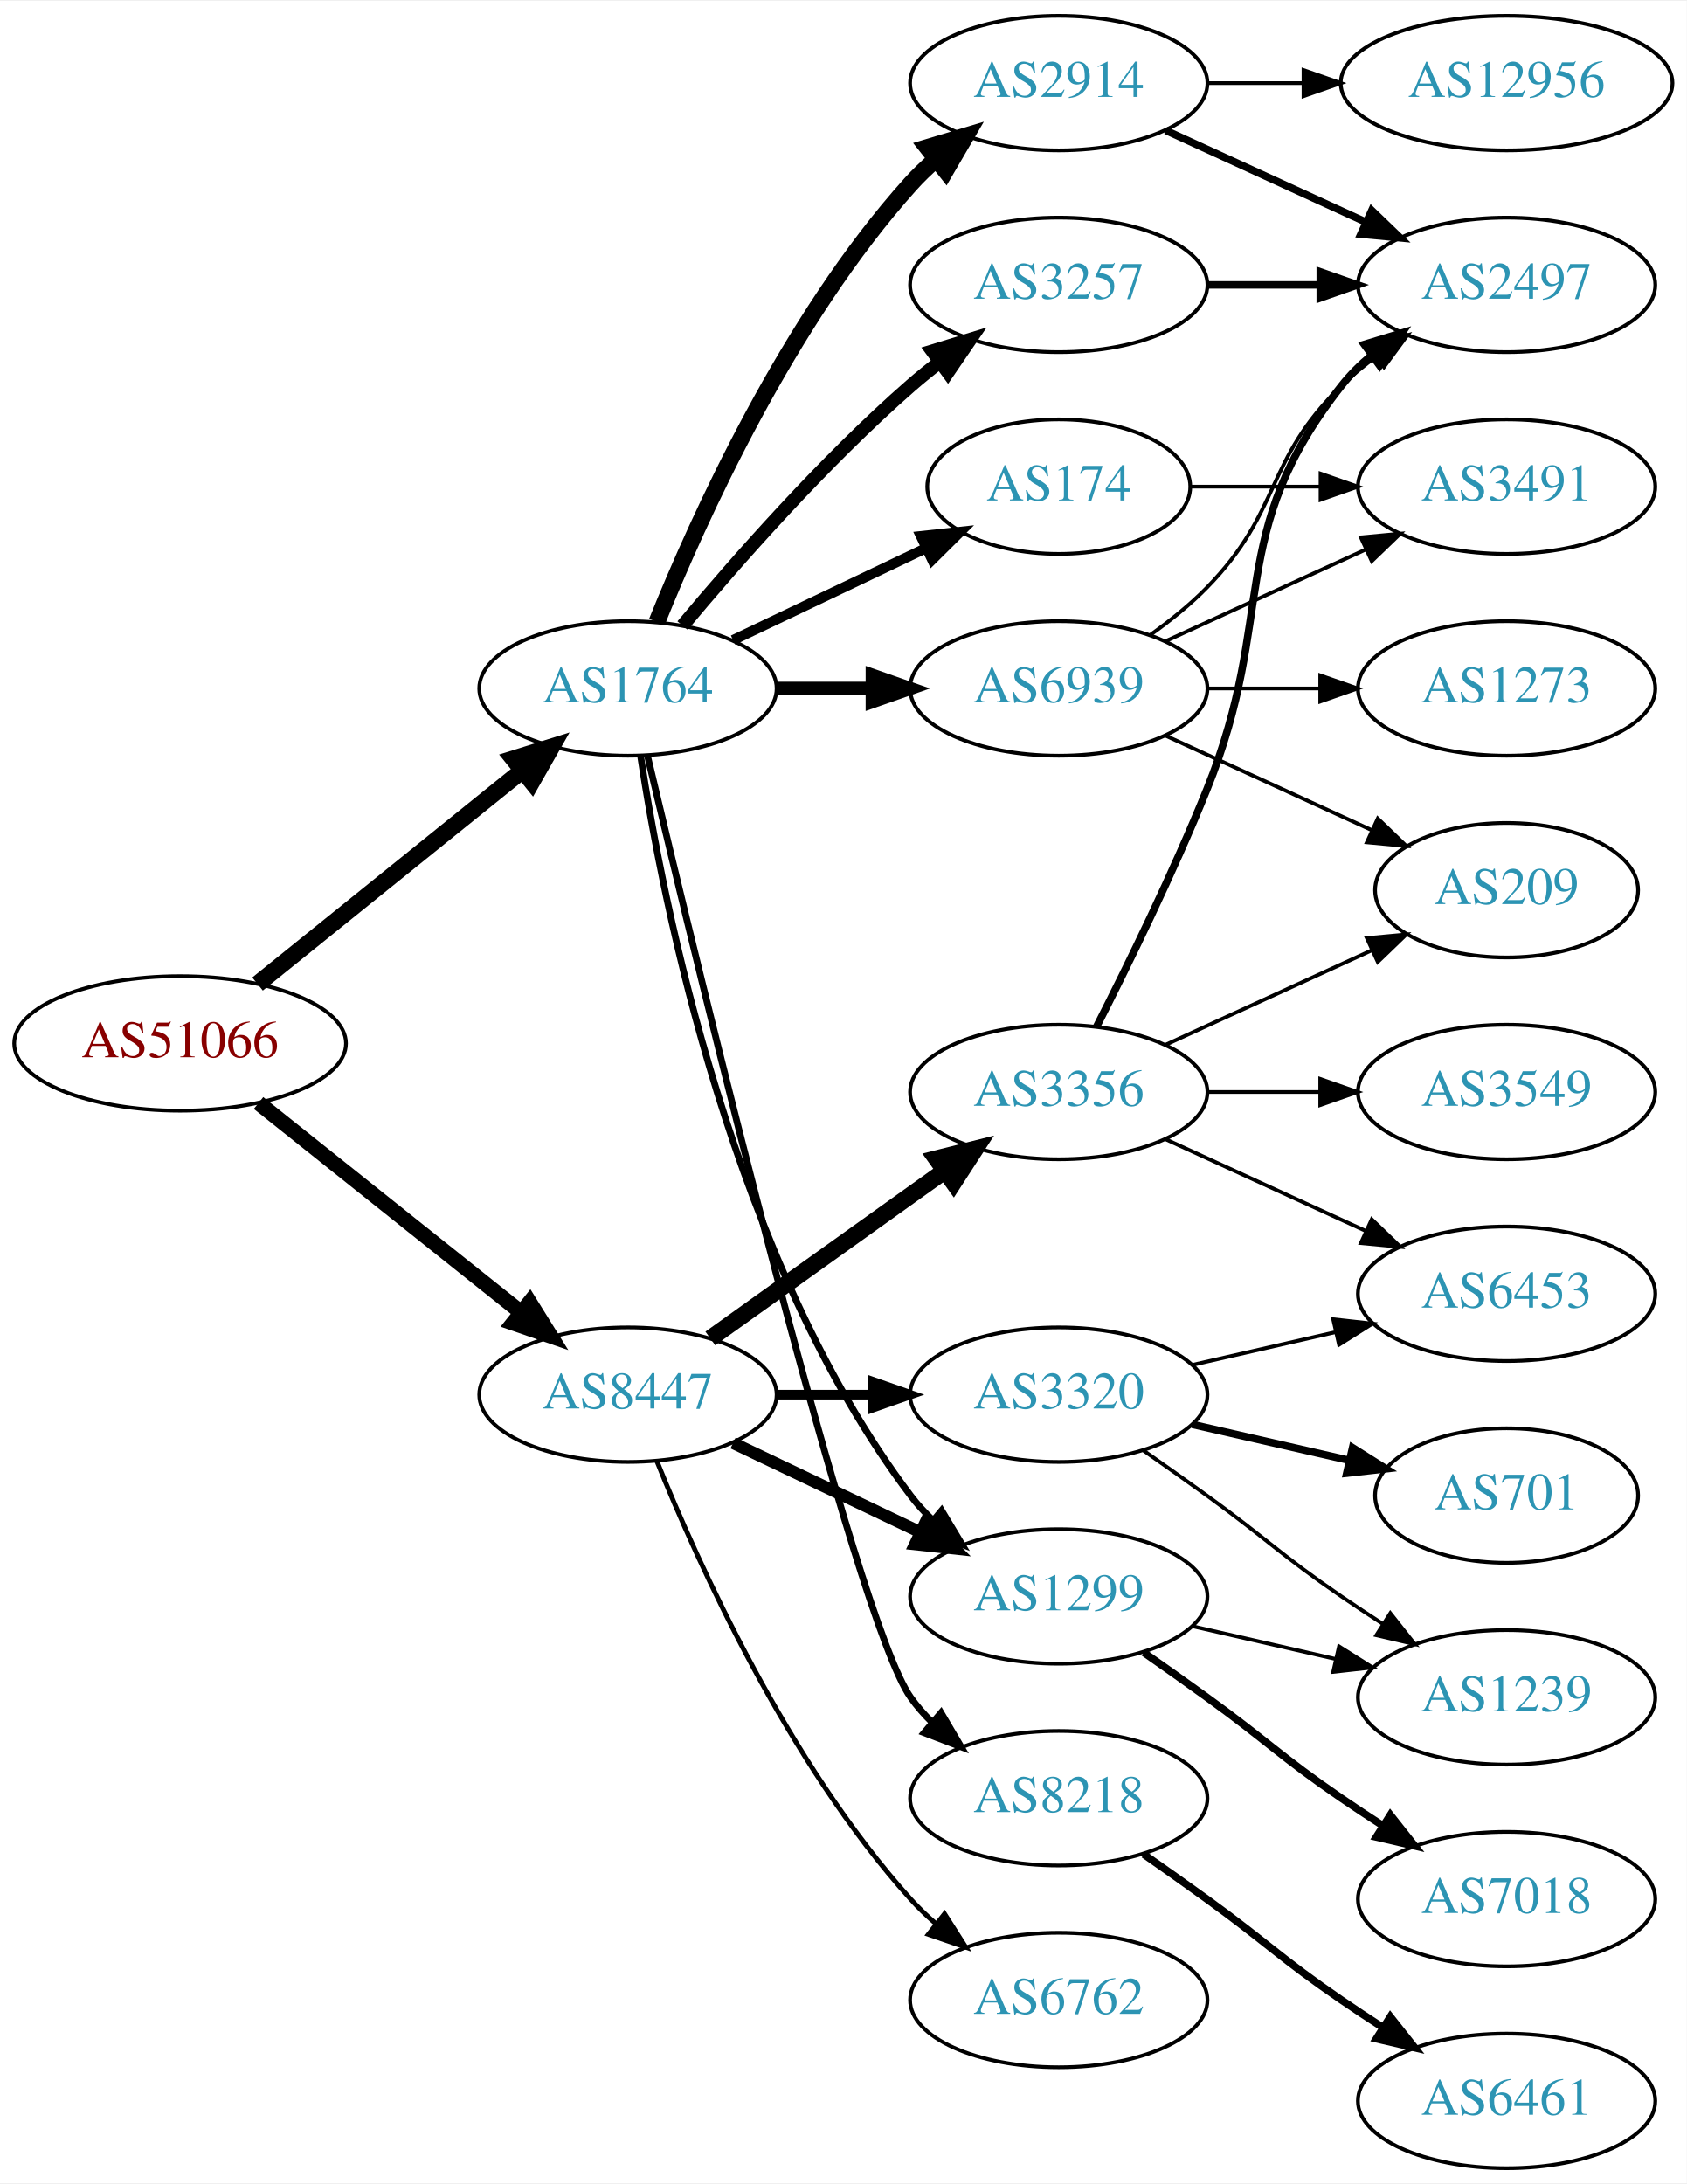
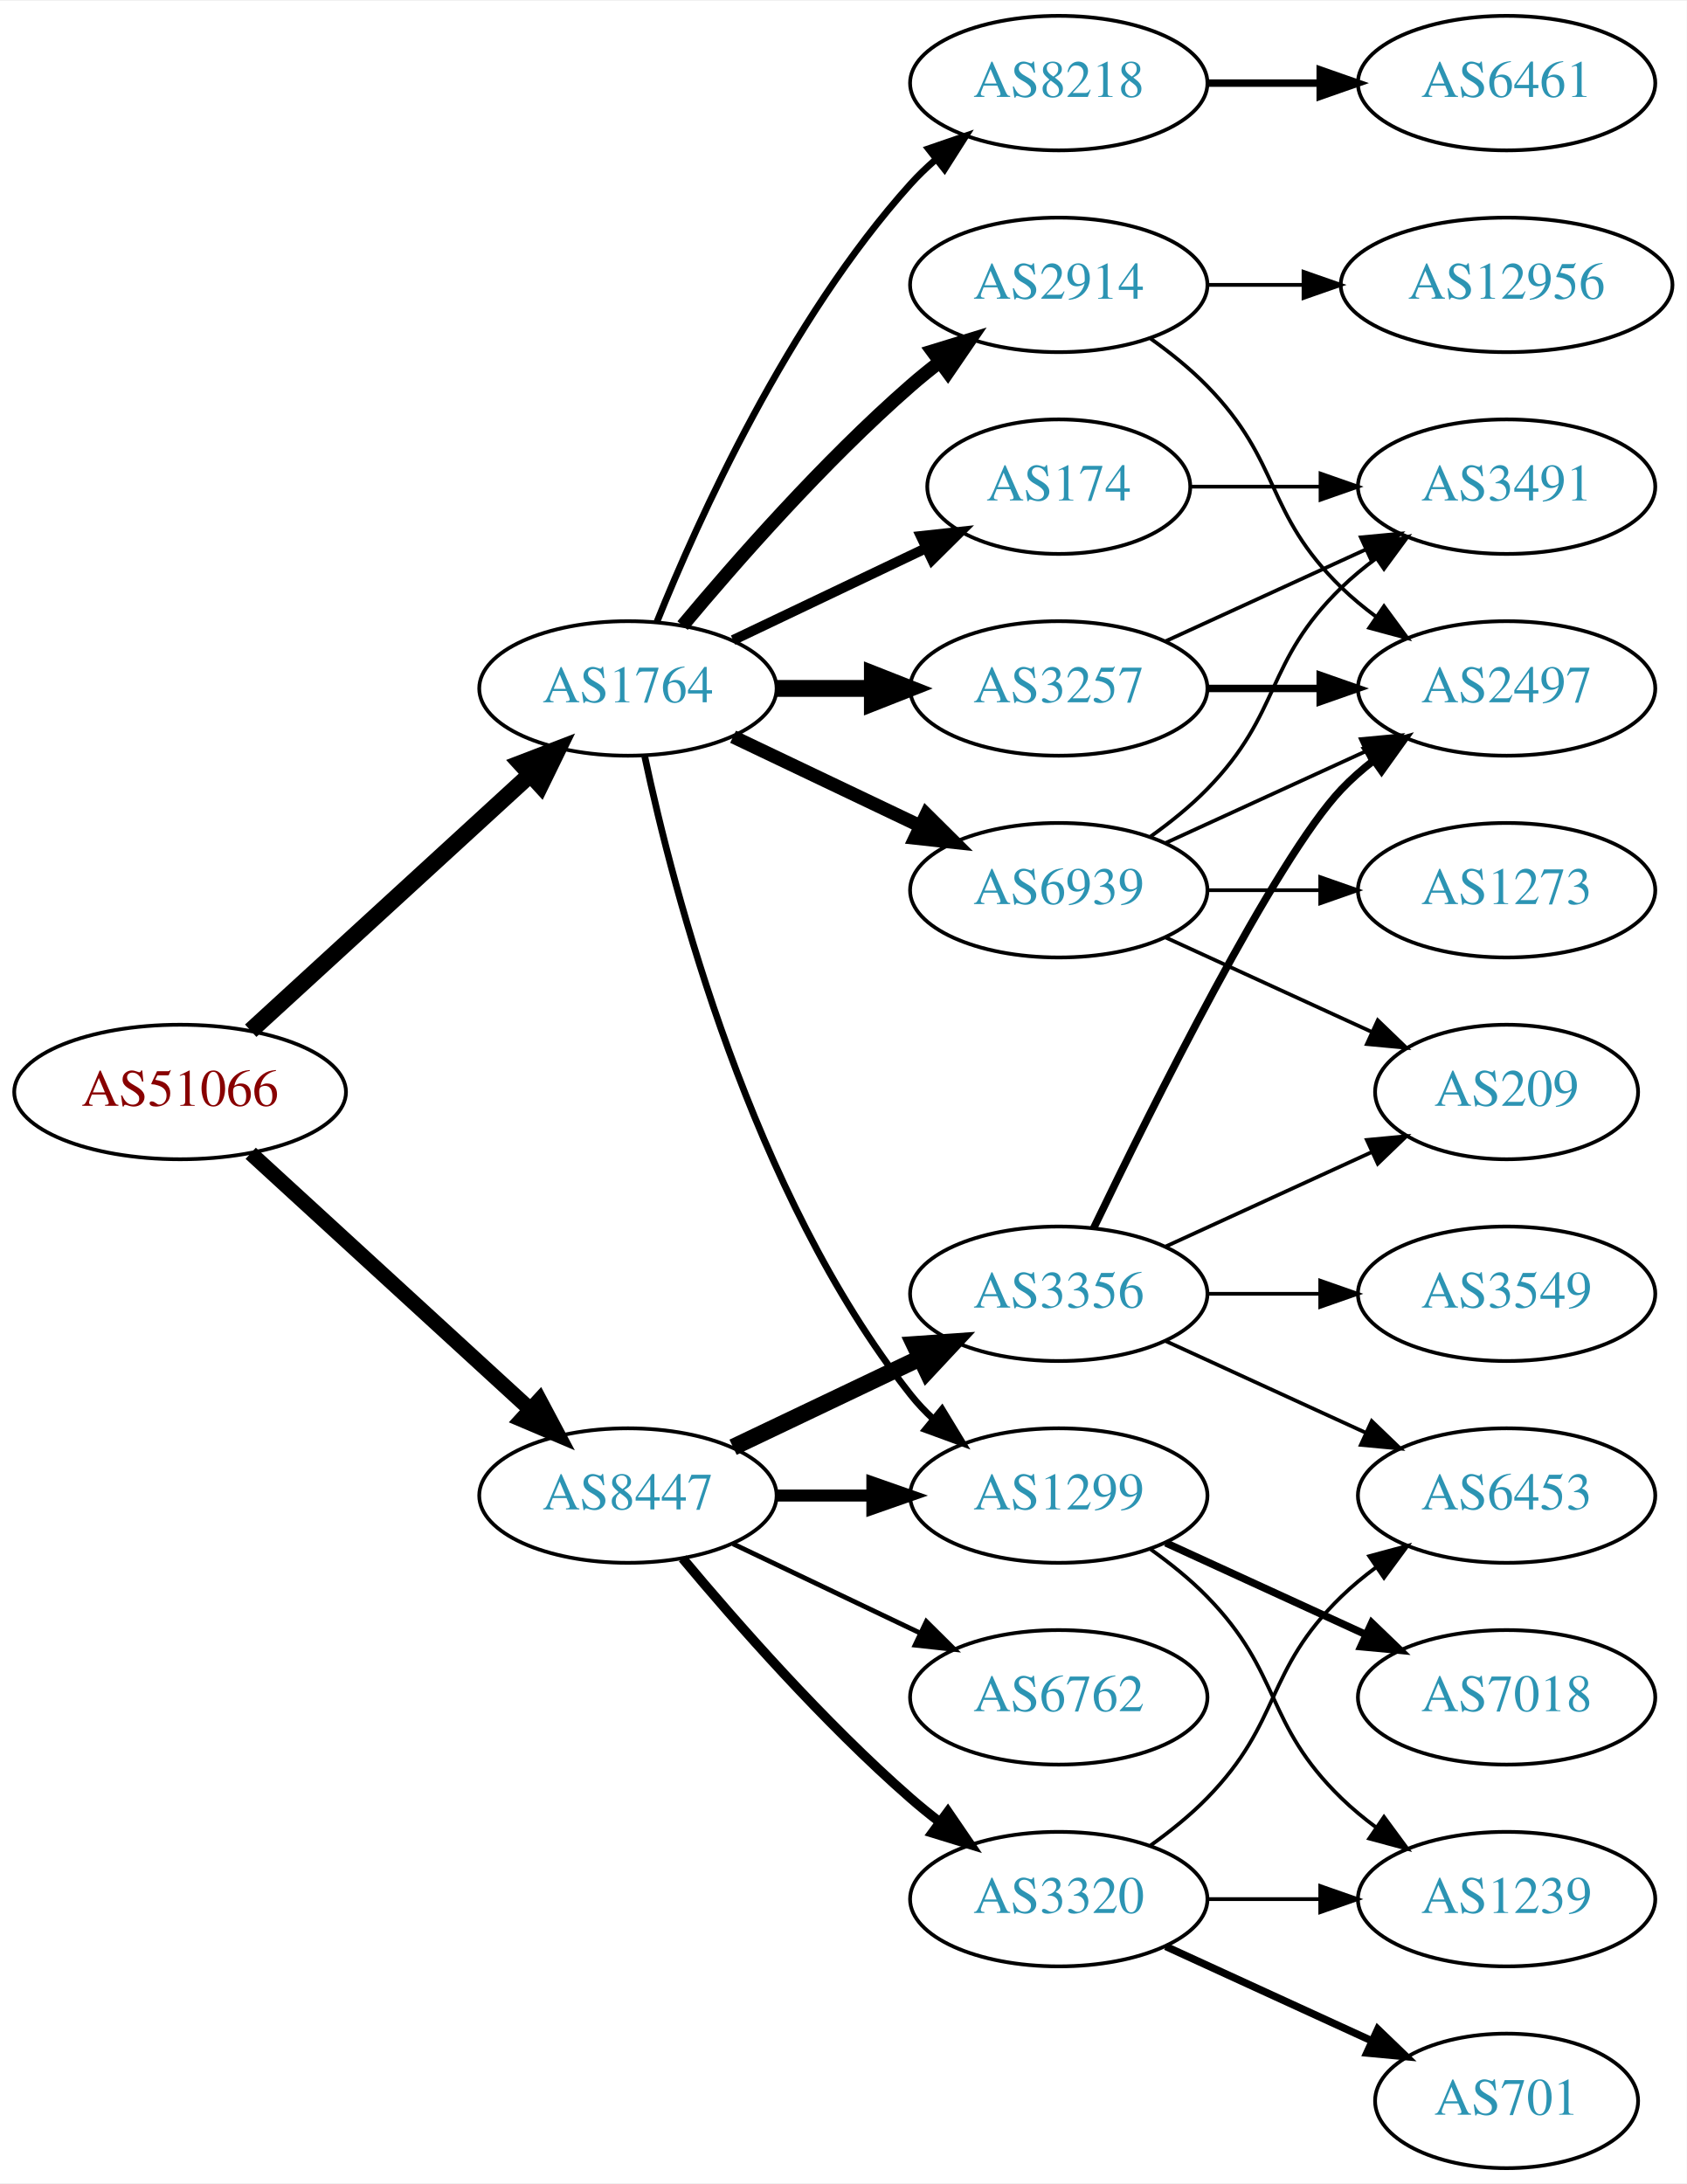
<svg xmlns="http://www.w3.org/2000/svg" xmlns:xlink="http://www.w3.org/1999/xlink" width="451pt" height="584pt" viewBox="0.00 0.00 451.37 584.00">
  <g id="graph0" class="graph" transform="scale(1 1) rotate(0) translate(4 580)">
    <polygon fill="white" stroke="none" points="-4,4 -4,-580 447.37,-580 447.37,4 -4,4" />
    <g id="node1" class="node">
      <g id="a_node1">
        <a xlink:href="/asn/51066" xlink:title="AS51066 ~ AUSTROCONTROL-AS [AT]">
-           <ellipse fill="#ffffff" stroke="black" cx="44.196" cy="-301" rx="44.393" ry="18" />
-           <text text-anchor="middle" x="44.196" y="-297.3" font-family="Times,serif" font-size="14.00" fill="#880000">AS51066</text>
+           <ellipse fill="#ffffff" stroke="black" cx="44.196" cy="-288" rx="44.393" ry="18" />
+           <text text-anchor="middle" x="44.196" y="-284.3" font-family="Times,serif" font-size="14.00" fill="#880000">AS51066</text>
        </a>
      </g>
    </g>
    <g id="node2" class="node">
      <g id="a_node2">
        <a xlink:href="/asn/1764" xlink:title="AS1764 ~ NEXTLAYER-AS [AT]">
          <ellipse fill="#ffffff" stroke="black" cx="164.039" cy="-396" rx="39.794" ry="18" />
          <text text-anchor="middle" x="164.039" y="-392.3" font-family="Times,serif" font-size="14.00" fill="#2c94b3">AS1764</text>
        </a>
      </g>
    </g>
    <g id="edge1" class="edge">
-       <path fill="none" stroke="black" stroke-width="4.5" d="M64.92,-316.901C84.325,-332.544 114.111,-356.557 135.775,-374.021" />
-       <polygon fill="black" stroke="black" stroke-width="4.5" points="133.386,-377.153 143.642,-380.363 138.328,-371.022 133.386,-377.153" />
+       <path fill="none" stroke="black" stroke-width="4.5" d="M63.094,-304.403C83.022,-322.667 115.38,-352.322 137.857,-372.921" />
+       <polygon fill="black" stroke="black" stroke-width="4.5" points="135.326,-375.943 145.359,-379.797 140.647,-370.137 135.326,-375.943" />
    </g>
    <g id="node3" class="node">
      <g id="a_node3">
        <a xlink:href="/asn/8447" xlink:title="AS8447 ~ A1 Telekom Austria AG [AT]">
-           <ellipse fill="#ffffff" stroke="black" cx="164.039" cy="-207" rx="39.794" ry="18" />
-           <text text-anchor="middle" x="164.039" y="-203.3" font-family="Times,serif" font-size="14.00" fill="#2c94b3">AS8447</text>
+           <ellipse fill="#ffffff" stroke="black" cx="164.039" cy="-180" rx="39.794" ry="18" />
+           <text text-anchor="middle" x="164.039" y="-176.3" font-family="Times,serif" font-size="14.00" fill="#2c94b3">AS8447</text>
        </a>
      </g>
    </g>
    <g id="edge2" class="edge">
-       <path fill="none" stroke="black" stroke-width="4.05" d="M65.186,-285.054C84.518,-269.634 113.969,-246.141 135.512,-228.957" />
-       <polygon fill="black" stroke="black" stroke-width="4.05" points="137.736,-231.717 143.343,-222.71 133.316,-226.176 137.736,-231.717" />
+       <path fill="none" stroke="black" stroke-width="4.05" d="M63.094,-271.597C83.022,-253.333 115.38,-223.678 137.857,-203.079" />
+       <polygon fill="black" stroke="black" stroke-width="4.05" points="140.381,-205.572 145.359,-196.203 135.592,-200.347 140.381,-205.572" />
    </g>
    <g id="node4" class="node">
      <g id="a_node4">
-         <a xlink:href="/asn/2914" xlink:title="AS2914 ~ NTT America, Inc. [US]">
-           <ellipse fill="#ffffff" stroke="black" cx="279.332" cy="-558" rx="39.794" ry="18" />
-           <text text-anchor="middle" x="279.332" y="-554.3" font-family="Times,serif" font-size="14.00" fill="#2c94b3">AS2914</text>
+         <a xlink:href="/asn/3257" xlink:title="AS3257 ~ GTT [DE]">
+           <ellipse fill="#ffffff" stroke="black" cx="279.332" cy="-396" rx="39.794" ry="18" />
+           <text text-anchor="middle" x="279.332" y="-392.3" font-family="Times,serif" font-size="14.00" fill="#2c94b3">AS3257</text>
        </a>
      </g>
    </g>
    <g id="edge3" class="edge">
-       <path fill="none" stroke="black" stroke-width="4.5" d="M171.786,-413.787C182.837,-441.243 206.891,-494.578 239.685,-531 241.688,-533.224 243.906,-535.363 246.239,-537.397" />
-       <polygon fill="black" stroke="black" stroke-width="4.5" points="244.166,-540.777 254.458,-543.873 249.04,-534.591 244.166,-540.777" />
+       <path fill="none" stroke="black" stroke-width="4.5" d="M203.711,-396C211.914,-396 220.678,-396 229.21,-396" />
+       <polygon fill="black" stroke="black" stroke-width="4.5" points="229.449,-399.938 239.449,-396 229.449,-392.063 229.449,-399.938" />
    </g>
    <g id="node5" class="node">
      <g id="a_node5">
        <a xlink:href="/asn/8218" xlink:title="AS8218 ~ legacy Neotelecoms [FR]">
-           <ellipse fill="#ffffff" stroke="black" cx="279.332" cy="-99" rx="39.794" ry="18" />
-           <text text-anchor="middle" x="279.332" y="-95.3" font-family="Times,serif" font-size="14.00" fill="#2c94b3">AS8218</text>
+           <ellipse fill="#ffffff" stroke="black" cx="279.332" cy="-558" rx="39.794" ry="18" />
+           <text text-anchor="middle" x="279.332" y="-554.3" font-family="Times,serif" font-size="14.00" fill="#2c94b3">AS8218</text>
        </a>
      </g>
    </g>
    <g id="edge4" class="edge">
-       <path fill="none" stroke="black" stroke-width="1.8" d="M169.289,-377.899C182.791,-320.831 224.701,-147.197 239.685,-126 241.368,-123.619 243.331,-121.378 245.464,-119.284" />
-       <polygon fill="black" stroke="black" stroke-width="1.8" points="247.828,-121.868 253.207,-112.741 243.31,-116.522 247.828,-121.868" />
+       <path fill="none" stroke="black" stroke-width="1.8" d="M171.786,-413.787C182.837,-441.243 206.891,-494.578 239.685,-531 241.688,-533.224 243.906,-535.363 246.239,-537.397" />
+       <polygon fill="black" stroke="black" stroke-width="1.8" points="244.437,-540.433 254.458,-543.873 248.769,-534.935 244.437,-540.433" />
    </g>
    <g id="node6" class="node">
      <g id="a_node6">
-         <a xlink:href="/asn/1299" xlink:title="AS1299 ~ Telia Carrier [EU]">
-           <ellipse fill="#ffffff" stroke="black" cx="279.332" cy="-153" rx="39.794" ry="18" />
-           <text text-anchor="middle" x="279.332" y="-149.3" font-family="Times,serif" font-size="14.00" fill="#2c94b3">AS1299</text>
-         </a>
-       </g>
-     </g>
-     <g id="edge5" class="edge">
-       <path fill="none" stroke="black" stroke-width="1.8" d="M167.415,-378.014C173.389,-338.578 192.1,-243.005 239.685,-180 241.442,-177.673 243.459,-175.471 245.629,-173.404" />
-       <polygon fill="black" stroke="black" stroke-width="1.8" points="247.987,-175.995 253.441,-166.912 243.513,-170.611 247.987,-175.995" />
-     </g>
-     <g id="node7" class="node">
-       <g id="a_node7">
        <a xlink:href="/asn/174" xlink:title="AS174 ~ Cogent Communications [US]">
          <ellipse fill="#ffffff" stroke="black" cx="279.332" cy="-450" rx="35.194" ry="18" />
          <text text-anchor="middle" x="279.332" y="-446.3" font-family="Times,serif" font-size="14.00" fill="#2c94b3">AS174</text>
        </a>
      </g>
    </g>
-     <g id="edge6" class="edge">
+     <g id="edge5" class="edge">
      <path fill="none" stroke="black" stroke-width="2.7" d="M192.175,-408.934C207.607,-416.29 227.092,-425.577 243.628,-433.459" />
      <polygon fill="black" stroke="black" stroke-width="2.7" points="242.436,-436.768 252.969,-437.911 245.448,-430.449 242.436,-436.768" />
    </g>
+     <g id="node7" class="node">
+       <g id="a_node7">
+         <a xlink:href="/asn/1299" xlink:title="AS1299 ~ Telia Carrier [EU]">
+           <ellipse fill="#ffffff" stroke="black" cx="279.332" cy="-180" rx="39.794" ry="18" />
+           <text text-anchor="middle" x="279.332" y="-176.3" font-family="Times,serif" font-size="14.00" fill="#2c94b3">AS1299</text>
+         </a>
+       </g>
+     </g>
+     <g id="edge6" class="edge">
+       <path fill="none" stroke="black" stroke-width="1.8" d="M168.529,-377.84C176.16,-341.97 197.152,-260.845 239.685,-207 241.493,-204.712 243.545,-202.538 245.74,-200.49" />
+       <polygon fill="black" stroke="black" stroke-width="1.8" points="248.094,-203.086 253.6,-194.034 243.651,-197.677 248.094,-203.086" />
+     </g>
    <g id="node8" class="node">
      <g id="a_node8">
-         <a xlink:href="/asn/3257" xlink:title="AS3257 ~ GTT [DE]">
+         <a xlink:href="/asn/2914" xlink:title="AS2914 ~ NTT America, Inc. [US]">
          <ellipse fill="#ffffff" stroke="black" cx="279.332" cy="-504" rx="39.794" ry="18" />
-           <text text-anchor="middle" x="279.332" y="-500.3" font-family="Times,serif" font-size="14.00" fill="#2c94b3">AS3257</text>
+           <text text-anchor="middle" x="279.332" y="-500.3" font-family="Times,serif" font-size="14.00" fill="#2c94b3">AS2914</text>
        </a>
      </g>
    </g>
    <g id="edge7" class="edge">
      <path fill="none" stroke="black" stroke-width="3.6" d="M178.669,-412.817C192.951,-429.929 216.498,-456.745 239.685,-477 242.151,-479.154 244.789,-481.294 247.487,-483.372" />
      <polygon fill="black" stroke="black" stroke-width="3.6" points="245.512,-486.264 255.641,-489.37 249.66,-480.625 245.512,-486.264" />
    </g>
    <g id="node9" class="node">
      <g id="a_node9">
        <a xlink:href="/asn/6939" xlink:title="AS6939 ~ Hurricane Electric LLC [US]">
-           <ellipse fill="#ffffff" stroke="black" cx="279.332" cy="-396" rx="39.794" ry="18" />
-           <text text-anchor="middle" x="279.332" y="-392.3" font-family="Times,serif" font-size="14.00" fill="#2c94b3">AS6939</text>
+           <ellipse fill="#ffffff" stroke="black" cx="279.332" cy="-342" rx="39.794" ry="18" />
+           <text text-anchor="middle" x="279.332" y="-338.3" font-family="Times,serif" font-size="14.00" fill="#2c94b3">AS6939</text>
        </a>
      </g>
    </g>
    <g id="edge8" class="edge">
-       <path fill="none" stroke="black" stroke-width="3.6" d="M203.711,-396C211.914,-396 220.678,-396 229.21,-396" />
-       <polygon fill="black" stroke="black" stroke-width="3.6" points="229.449,-399.5 239.449,-396 229.449,-392.5 229.449,-399.5" />
-     </g>
-     <g id="edge15" class="edge">
-       <path fill="none" stroke="black" stroke-width="3.214" d="M192.175,-194.066C207.169,-186.919 225.99,-177.948 242.213,-170.215" />
-       <polygon fill="black" stroke="black" stroke-width="3.214" points="243.895,-173.291 251.417,-165.829 240.884,-166.972 243.895,-173.291" />
+       <path fill="none" stroke="black" stroke-width="3.6" d="M192.175,-383.066C207.169,-375.919 225.99,-366.948 242.213,-359.215" />
+       <polygon fill="black" stroke="black" stroke-width="3.6" points="243.895,-362.291 251.417,-354.829 240.884,-355.972 243.895,-362.291" />
+     </g>
+     <g id="edge16" class="edge">
+       <path fill="none" stroke="black" stroke-width="3.214" d="M203.711,-180C211.914,-180 220.678,-180 229.21,-180" />
+       <polygon fill="black" stroke="black" stroke-width="3.214" points="229.449,-183.5 239.449,-180 229.449,-176.5 229.449,-183.5" />
    </g>
    <g id="node14" class="node">
      <g id="a_node14">
-         <a xlink:href="/asn/3356" xlink:title="AS3356 ~ Level 3 Parent, LLC [US]">
-           <ellipse fill="#ffffff" stroke="black" cx="279.332" cy="-288" rx="39.794" ry="18" />
-           <text text-anchor="middle" x="279.332" y="-284.3" font-family="Times,serif" font-size="14.00" fill="#2c94b3">AS3356</text>
-         </a>
-       </g>
-     </g>
-     <g id="edge14" class="edge">
-       <path fill="none" stroke="black" stroke-width="4.5" d="M186.083,-222.046C203.697,-234.639 229.036,-252.755 248.701,-266.816" />
-       <polygon fill="black" stroke="black" stroke-width="4.5" points="246.591,-270.147 257.016,-272.76 251.171,-263.741 246.591,-270.147" />
+         <a xlink:href="/asn/6762" xlink:title="AS6762 ~ TELECOM ITALIA SPARKLE S.p.A. [IT]">
+           <ellipse fill="#ffffff" stroke="black" cx="279.332" cy="-126" rx="39.794" ry="18" />
+           <text text-anchor="middle" x="279.332" y="-122.3" font-family="Times,serif" font-size="14.00" fill="#2c94b3">AS6762</text>
+         </a>
+       </g>
+     </g>
+     <g id="edge15" class="edge">
+       <path fill="none" stroke="black" stroke-width="1.286" d="M192.175,-167.066C207.169,-159.919 225.99,-150.948 242.213,-143.215" />
+       <polygon fill="black" stroke="black" stroke-width="1.286" points="243.895,-146.291 251.417,-138.829 240.884,-139.972 243.895,-146.291" />
    </g>
    <g id="node15" class="node">
      <g id="a_node15">
-         <a xlink:href="/asn/3320" xlink:title="AS3320 ~ DTAG [DE]">
-           <ellipse fill="#ffffff" stroke="black" cx="279.332" cy="-207" rx="39.794" ry="18" />
-           <text text-anchor="middle" x="279.332" y="-203.3" font-family="Times,serif" font-size="14.00" fill="#2c94b3">AS3320</text>
-         </a>
-       </g>
-     </g>
-     <g id="edge16" class="edge">
-       <path fill="none" stroke="black" stroke-width="2.571" d="M203.711,-207C211.914,-207 220.678,-207 229.21,-207" />
-       <polygon fill="black" stroke="black" stroke-width="2.571" points="229.449,-210.5 239.449,-207 229.449,-203.5 229.449,-210.5" />
+         <a xlink:href="/asn/3356" xlink:title="AS3356 ~ Level 3 Parent, LLC [US]">
+           <ellipse fill="#ffffff" stroke="black" cx="279.332" cy="-234" rx="39.794" ry="18" />
+           <text text-anchor="middle" x="279.332" y="-230.3" font-family="Times,serif" font-size="14.00" fill="#2c94b3">AS3356</text>
+         </a>
+       </g>
+     </g>
+     <g id="edge17" class="edge">
+       <path fill="none" stroke="black" stroke-width="4.5" d="M192.175,-192.934C207.169,-200.081 225.99,-209.052 242.213,-216.785" />
+       <polygon fill="black" stroke="black" stroke-width="4.5" points="240.695,-220.423 251.417,-221.171 244.084,-213.314 240.695,-220.423" />
    </g>
    <g id="node16" class="node">
      <g id="a_node16">
-         <a xlink:href="/asn/6762" xlink:title="AS6762 ~ TELECOM ITALIA SPARKLE S.p.A. [IT]">
-           <ellipse fill="#ffffff" stroke="black" cx="279.332" cy="-45" rx="39.794" ry="18" />
-           <text text-anchor="middle" x="279.332" y="-41.3" font-family="Times,serif" font-size="14.00" fill="#2c94b3">AS6762</text>
-         </a>
-       </g>
-     </g>
-     <g id="edge17" class="edge">
-       <path fill="none" stroke="black" stroke-width="1.286" d="M171.786,-189.213C182.837,-161.757 206.891,-108.422 239.685,-72 241.688,-69.776 243.906,-67.637 246.239,-65.603" />
-       <polygon fill="black" stroke="black" stroke-width="1.286" points="248.769,-68.065 254.458,-59.127 244.437,-62.567 248.769,-68.065" />
+         <a xlink:href="/asn/3320" xlink:title="AS3320 ~ DTAG [DE]">
+           <ellipse fill="#ffffff" stroke="black" cx="279.332" cy="-72" rx="39.794" ry="18" />
+           <text text-anchor="middle" x="279.332" y="-68.3" font-family="Times,serif" font-size="14.00" fill="#2c94b3">AS3320</text>
+         </a>
+       </g>
+     </g>
+     <g id="edge18" class="edge">
+       <path fill="none" stroke="black" stroke-width="2.571" d="M178.669,-163.183C192.951,-146.071 216.498,-119.255 239.685,-99 242.151,-96.846 244.789,-94.706 247.487,-92.628" />
+       <polygon fill="black" stroke="black" stroke-width="2.571" points="249.66,-95.375 255.641,-86.63 245.512,-89.736 249.66,-95.375" />
    </g>
    <g id="node11" class="node">
      <g id="a_node11">
-         <a xlink:href="/asn/12956" xlink:title="AS12956 ~ TELXIUS [ES]">
-           <ellipse fill="#ffffff" stroke="black" cx="399.174" cy="-558" rx="44.393" ry="18" />
-           <text text-anchor="middle" x="399.174" y="-554.3" font-family="Times,serif" font-size="14.00" fill="#2c94b3">AS12956</text>
+         <a xlink:href="/asn/2497" xlink:title="AS2497 ~ Internet Initiative Japan Inc. [JP]">
+           <ellipse fill="#ffffff" stroke="black" cx="399.174" cy="-396" rx="39.794" ry="18" />
+           <text text-anchor="middle" x="399.174" y="-392.3" font-family="Times,serif" font-size="14.00" fill="#2c94b3">AS2497</text>
        </a>
      </g>
    </g>
    <g id="edge10" class="edge">
-       <path fill="none" stroke="black" d="M319.244,-558C327.347,-558 336.022,-558 344.548,-558" />
-       <polygon fill="black" stroke="black" points="344.826,-561.5 354.826,-558 344.826,-554.5 344.826,-561.5" />
+       <path fill="none" stroke="black" stroke-width="2" d="M319.244,-396C328.798,-396 339.147,-396 349.11,-396" />
+       <polygon fill="black" stroke="black" stroke-width="2" points="349.302,-399.5 359.302,-396 349.302,-392.5 349.302,-399.5" />
    </g>
    <g id="node12" class="node">
      <g id="a_node12">
-         <a xlink:href="/asn/2497" xlink:title="AS2497 ~ Internet Initiative Japan Inc. [JP]">
-           <ellipse fill="#ffffff" stroke="black" cx="399.174" cy="-504" rx="39.794" ry="18" />
-           <text text-anchor="middle" x="399.174" y="-500.3" font-family="Times,serif" font-size="14.00" fill="#2c94b3">AS2497</text>
+         <a xlink:href="/asn/3491" xlink:title="AS3491 ~ PCCW Global, Inc. [US]">
+           <ellipse fill="#ffffff" stroke="black" cx="399.174" cy="-450" rx="39.794" ry="18" />
+           <text text-anchor="middle" x="399.174" y="-446.3" font-family="Times,serif" font-size="14.00" fill="#2c94b3">AS3491</text>
        </a>
      </g>
    </g>
    <g id="edge11" class="edge">
-       <path fill="none" stroke="black" stroke-width="2" d="M307.96,-545.339C323.917,-538.027 344.188,-528.739 361.471,-520.819" />
-       <polygon fill="black" stroke="black" stroke-width="2" points="363.085,-523.929 370.718,-516.581 360.169,-517.565 363.085,-523.929" />
+       <path fill="none" stroke="black" d="M307.96,-408.661C323.917,-415.973 344.188,-425.261 361.471,-433.181" />
+       <polygon fill="black" stroke="black" points="360.169,-436.435 370.718,-437.419 363.085,-430.071 360.169,-436.435" />
    </g>
    <g id="node10" class="node">
      <g id="a_node10">
        <a xlink:href="/asn/6461" xlink:title="AS6461 ~ Zayo Bandwidth [US]">
-           <ellipse fill="#ffffff" stroke="black" cx="399.174" cy="-18" rx="39.794" ry="18" />
-           <text text-anchor="middle" x="399.174" y="-14.3" font-family="Times,serif" font-size="14.00" fill="#2c94b3">AS6461</text>
+           <ellipse fill="#ffffff" stroke="black" cx="399.174" cy="-558" rx="39.794" ry="18" />
+           <text text-anchor="middle" x="399.174" y="-554.3" font-family="Times,serif" font-size="14.00" fill="#2c94b3">AS6461</text>
        </a>
      </g>
    </g>
    <g id="edge9" class="edge">
-       <path fill="none" stroke="black" stroke-width="2" d="M302.089,-83.991C307.623,-80.121 313.542,-75.936 318.978,-72 335.178,-60.271 338.483,-56.31 354.978,-45 358.506,-42.581 362.244,-40.111 365.985,-37.698" />
-       <polygon fill="black" stroke="black" stroke-width="2" points="368.057,-40.529 374.626,-32.216 364.307,-34.618 368.057,-40.529" />
-     </g>
-     <g id="node20" class="node">
-       <g id="a_node20">
-         <a xlink:href="/asn/7018" xlink:title="AS7018 ~ AT&amp;T Services, Inc. [US]">
-           <ellipse fill="#ffffff" stroke="black" cx="399.174" cy="-72" rx="39.794" ry="18" />
-           <text text-anchor="middle" x="399.174" y="-68.3" font-family="Times,serif" font-size="14.00" fill="#2c94b3">AS7018</text>
-         </a>
-       </g>
-     </g>
-     <g id="edge22" class="edge">
-       <path fill="none" stroke="black" stroke-width="2" d="M302.089,-137.991C307.623,-134.121 313.542,-129.936 318.978,-126 335.178,-114.271 338.483,-110.311 354.978,-99 358.506,-96.581 362.244,-94.111 365.985,-91.698" />
-       <polygon fill="black" stroke="black" stroke-width="2" points="368.057,-94.528 374.626,-86.216 364.307,-88.618 368.057,-94.528" />
-     </g>
-     <g id="node21" class="node">
-       <g id="a_node21">
-         <a xlink:href="/asn/1239" xlink:title="AS1239 ~ Sprint [US]">
-           <ellipse fill="#ffffff" stroke="black" cx="399.174" cy="-126" rx="39.794" ry="18" />
-           <text text-anchor="middle" x="399.174" y="-122.3" font-family="Times,serif" font-size="14.00" fill="#2c94b3">AS1239</text>
-         </a>
-       </g>
-     </g>
-     <g id="edge23" class="edge">
-       <path fill="none" stroke="black" d="M315.051,-145.045C327.051,-142.296 340.672,-139.175 353.364,-136.267" />
-       <polygon fill="black" stroke="black" points="354.33,-139.636 363.296,-133.991 352.767,-132.813 354.33,-139.636" />
-     </g>
-     <g id="node13" class="node">
-       <g id="a_node13">
-         <a xlink:href="/asn/3491" xlink:title="AS3491 ~ PCCW Global, Inc. [US]">
-           <ellipse fill="#ffffff" stroke="black" cx="399.174" cy="-450" rx="39.794" ry="18" />
-           <text text-anchor="middle" x="399.174" y="-446.3" font-family="Times,serif" font-size="14.00" fill="#2c94b3">AS3491</text>
-         </a>
-       </g>
+       <path fill="none" stroke="black" stroke-width="2" d="M319.244,-558C328.798,-558 339.147,-558 349.11,-558" />
+       <polygon fill="black" stroke="black" stroke-width="2" points="349.302,-561.5 359.302,-558 349.302,-554.5 349.302,-561.5" />
    </g>
    <g id="edge12" class="edge">
      <path fill="none" stroke="black" d="M314.733,-450C325.557,-450 337.725,-450 349.352,-450" />
      <polygon fill="black" stroke="black" points="349.383,-453.5 359.383,-450 349.383,-446.5 349.383,-453.5" />
    </g>
+     <g id="node17" class="node">
+       <g id="a_node17">
+         <a xlink:href="/asn/1239" xlink:title="AS1239 ~ Sprint [US]">
+           <ellipse fill="#ffffff" stroke="black" cx="399.174" cy="-72" rx="39.794" ry="18" />
+           <text text-anchor="middle" x="399.174" y="-68.3" font-family="Times,serif" font-size="14.00" fill="#2c94b3">AS1239</text>
+         </a>
+       </g>
+     </g>
+     <g id="edge19" class="edge">
+       <path fill="none" stroke="black" d="M303.926,-165.611C309.182,-161.852 314.513,-157.563 318.978,-153 339.151,-132.383 334.285,-119.094 354.978,-99 357.823,-96.237 360.997,-93.614 364.297,-91.166" />
+       <polygon fill="black" stroke="black" points="366.363,-93.993 372.645,-85.462 362.414,-88.214 366.363,-93.993" />
+     </g>
+     <g id="node18" class="node">
+       <g id="a_node18">
+         <a xlink:href="/asn/7018" xlink:title="AS7018 ~ AT&amp;T Services, Inc. [US]">
+           <ellipse fill="#ffffff" stroke="black" cx="399.174" cy="-126" rx="39.794" ry="18" />
+           <text text-anchor="middle" x="399.174" y="-122.3" font-family="Times,serif" font-size="14.00" fill="#2c94b3">AS7018</text>
+         </a>
+       </g>
+     </g>
+     <g id="edge20" class="edge">
+       <path fill="none" stroke="black" stroke-width="2" d="M307.96,-167.339C323.917,-160.027 344.188,-150.739 361.471,-142.819" />
+       <polygon fill="black" stroke="black" stroke-width="2" points="363.085,-145.929 370.718,-138.581 360.169,-139.565 363.085,-145.929" />
+     </g>
+     <g id="edge14" class="edge">
+       <path fill="none" stroke="black" d="M303.926,-489.611C309.182,-485.852 314.513,-481.563 318.978,-477 339.151,-456.383 334.285,-443.094 354.978,-423 357.823,-420.237 360.997,-417.614 364.297,-415.166" />
+       <polygon fill="black" stroke="black" points="366.363,-417.994 372.645,-409.462 362.414,-412.214 366.363,-417.994" />
+     </g>
+     <g id="node13" class="node">
+       <g id="a_node13">
+         <a xlink:href="/asn/12956" xlink:title="AS12956 ~ TELXIUS [ES]">
+           <ellipse fill="#ffffff" stroke="black" cx="399.174" cy="-504" rx="44.393" ry="18" />
+           <text text-anchor="middle" x="399.174" y="-500.3" font-family="Times,serif" font-size="14.00" fill="#2c94b3">AS12956</text>
+         </a>
+       </g>
+     </g>
    <g id="edge13" class="edge">
-       <path fill="none" stroke="black" stroke-width="2" d="M319.244,-504C328.798,-504 339.147,-504 349.11,-504" />
-       <polygon fill="black" stroke="black" stroke-width="2" points="349.302,-507.5 359.302,-504 349.302,-500.5 349.302,-507.5" />
+       <path fill="none" stroke="black" d="M319.244,-504C327.347,-504 336.022,-504 344.548,-504" />
+       <polygon fill="black" stroke="black" points="344.826,-507.5 354.826,-504 344.826,-500.5 344.826,-507.5" />
+     </g>
+     <g id="edge28" class="edge">
+       <path fill="none" stroke="black" d="M307.96,-354.661C323.917,-361.973 344.188,-371.261 361.471,-379.181" />
+       <polygon fill="black" stroke="black" points="360.169,-382.435 370.718,-383.419 363.085,-376.071 360.169,-382.435" />
    </g>
    <g id="edge30" class="edge">
-       <path fill="none" stroke="black" d="M303.926,-410.389C309.182,-414.148 314.513,-418.437 318.978,-423 339.151,-443.617 334.285,-456.906 354.978,-477 357.823,-479.763 360.997,-482.386 364.297,-484.834" />
-       <polygon fill="black" stroke="black" points="362.414,-487.786 372.645,-490.538 366.363,-482.006 362.414,-487.786" />
-     </g>
-     <g id="edge27" class="edge">
-       <path fill="none" stroke="black" d="M307.96,-408.661C323.917,-415.973 344.188,-425.261 361.471,-433.181" />
-       <polygon fill="black" stroke="black" points="360.169,-436.435 370.718,-437.419 363.085,-430.071 360.169,-436.435" />
-     </g>
-     <g id="node19" class="node">
-       <g id="a_node19">
+       <path fill="none" stroke="black" d="M303.926,-356.389C309.182,-360.148 314.513,-364.437 318.978,-369 339.151,-389.617 334.285,-402.906 354.978,-423 357.823,-425.763 360.997,-428.386 364.297,-430.834" />
+       <polygon fill="black" stroke="black" points="362.414,-433.786 372.645,-436.538 366.363,-428.006 362.414,-433.786" />
+     </g>
+     <g id="node22" class="node">
+       <g id="a_node22">
        <a xlink:href="/asn/209" xlink:title="AS209 ~ CenturyLink Communications, LLC [US]">
-           <ellipse fill="#ffffff" stroke="black" cx="399.174" cy="-342" rx="35.194" ry="18" />
-           <text text-anchor="middle" x="399.174" y="-338.3" font-family="Times,serif" font-size="14.00" fill="#2c94b3">AS209</text>
-         </a>
-       </g>
-     </g>
-     <g id="edge28" class="edge">
-       <path fill="none" stroke="black" d="M307.96,-383.339C324.377,-375.817 345.358,-366.202 362.955,-358.139" />
-       <polygon fill="black" stroke="black" points="364.7,-361.189 372.332,-353.842 361.783,-354.826 364.7,-361.189" />
+           <ellipse fill="#ffffff" stroke="black" cx="399.174" cy="-288" rx="35.194" ry="18" />
+           <text text-anchor="middle" x="399.174" y="-284.3" font-family="Times,serif" font-size="14.00" fill="#2c94b3">AS209</text>
+         </a>
+       </g>
+     </g>
+     <g id="edge29" class="edge">
+       <path fill="none" stroke="black" d="M307.96,-329.339C324.377,-321.817 345.358,-312.202 362.955,-304.139" />
+       <polygon fill="black" stroke="black" points="364.7,-307.189 372.332,-299.842 361.783,-300.826 364.7,-307.189" />
    </g>
    <g id="node23" class="node">
      <g id="a_node23">
        <a xlink:href="/asn/1273" xlink:title="AS1273 ~ Vodafone Group PLC [EU]">
-           <ellipse fill="#ffffff" stroke="black" cx="399.174" cy="-396" rx="39.794" ry="18" />
-           <text text-anchor="middle" x="399.174" y="-392.3" font-family="Times,serif" font-size="14.00" fill="#2c94b3">AS1273</text>
-         </a>
-       </g>
-     </g>
-     <g id="edge29" class="edge">
-       <path fill="none" stroke="black" d="M319.244,-396C328.798,-396 339.147,-396 349.11,-396" />
-       <polygon fill="black" stroke="black" points="349.302,-399.5 359.302,-396 349.302,-392.5 349.302,-399.5" />
-     </g>
-     <g id="edge19" class="edge">
-       <path fill="none" stroke="black" stroke-width="2" d="M289.412,-305.417C297.681,-321.634 309.942,-346.603 318.978,-369 337.908,-415.922 323.679,-437.246 354.978,-477 357.303,-479.953 360.047,-482.67 363.006,-485.147" />
-       <polygon fill="black" stroke="black" stroke-width="2" points="361.065,-488.064 371.203,-491.145 365.199,-482.415 361.065,-488.064" />
-     </g>
-     <g id="node17" class="node">
-       <g id="a_node17">
+           <ellipse fill="#ffffff" stroke="black" cx="399.174" cy="-342" rx="39.794" ry="18" />
+           <text text-anchor="middle" x="399.174" y="-338.3" font-family="Times,serif" font-size="14.00" fill="#2c94b3">AS1273</text>
+         </a>
+       </g>
+     </g>
+     <g id="edge31" class="edge">
+       <path fill="none" stroke="black" d="M319.244,-342C328.798,-342 339.147,-342 349.11,-342" />
+       <polygon fill="black" stroke="black" points="349.302,-345.5 359.302,-342 349.302,-338.5 349.302,-345.5" />
+     </g>
+     <g id="edge24" class="edge">
+       <path fill="none" stroke="black" stroke-width="2" d="M288.679,-251.595C304.146,-283.732 337.291,-350.34 354.978,-369 357.564,-371.728 360.481,-374.294 363.55,-376.677" />
+       <polygon fill="black" stroke="black" stroke-width="2" points="361.704,-379.658 371.898,-382.543 365.728,-373.93 361.704,-379.658" />
+     </g>
+     <g id="node20" class="node">
+       <g id="a_node20">
+         <a xlink:href="/asn/6453" xlink:title="AS6453 ~ TATA COMMUNICATIONS (AMERICA) INC [US]">
+           <ellipse fill="#ffffff" stroke="black" cx="399.174" cy="-180" rx="39.794" ry="18" />
+           <text text-anchor="middle" x="399.174" y="-176.3" font-family="Times,serif" font-size="14.00" fill="#2c94b3">AS6453</text>
+         </a>
+       </g>
+     </g>
+     <g id="edge26" class="edge">
+       <path fill="none" stroke="black" d="M307.96,-221.339C323.917,-214.027 344.188,-204.739 361.471,-196.819" />
+       <polygon fill="black" stroke="black" points="363.085,-199.929 370.718,-192.581 360.169,-193.565 363.085,-199.929" />
+     </g>
+     <g id="node21" class="node">
+       <g id="a_node21">
        <a xlink:href="/asn/3549" xlink:title="AS3549 ~ Level 3 Parent, LLC [US]">
-           <ellipse fill="#ffffff" stroke="black" cx="399.174" cy="-288" rx="39.794" ry="18" />
-           <text text-anchor="middle" x="399.174" y="-284.3" font-family="Times,serif" font-size="14.00" fill="#2c94b3">AS3549</text>
-         </a>
-       </g>
-     </g>
-     <g id="edge18" class="edge">
-       <path fill="none" stroke="black" d="M319.244,-288C328.798,-288 339.147,-288 349.11,-288" />
-       <polygon fill="black" stroke="black" points="349.302,-291.5 359.302,-288 349.302,-284.5 349.302,-291.5" />
-     </g>
-     <g id="node18" class="node">
-       <g id="a_node18">
-         <a xlink:href="/asn/6453" xlink:title="AS6453 ~ TATA COMMUNICATIONS (AMERICA) INC [US]">
          <ellipse fill="#ffffff" stroke="black" cx="399.174" cy="-234" rx="39.794" ry="18" />
-           <text text-anchor="middle" x="399.174" y="-230.3" font-family="Times,serif" font-size="14.00" fill="#2c94b3">AS6453</text>
-         </a>
-       </g>
-     </g>
-     <g id="edge20" class="edge">
-       <path fill="none" stroke="black" d="M307.96,-275.339C323.917,-268.027 344.188,-258.739 361.471,-250.819" />
-       <polygon fill="black" stroke="black" points="363.085,-253.929 370.718,-246.581 360.169,-247.565 363.085,-253.929" />
+           <text text-anchor="middle" x="399.174" y="-230.3" font-family="Times,serif" font-size="14.00" fill="#2c94b3">AS3549</text>
+         </a>
+       </g>
+     </g>
+     <g id="edge25" class="edge">
+       <path fill="none" stroke="black" d="M319.244,-234C328.798,-234 339.147,-234 349.11,-234" />
+       <polygon fill="black" stroke="black" points="349.302,-237.5 359.302,-234 349.302,-230.5 349.302,-237.5" />
+     </g>
+     <g id="edge27" class="edge">
+       <path fill="none" stroke="black" d="M307.96,-246.661C324.377,-254.183 345.358,-263.798 362.955,-271.861" />
+       <polygon fill="black" stroke="black" points="361.783,-275.174 372.332,-276.158 364.7,-268.811 361.783,-275.174" />
    </g>
    <g id="edge21" class="edge">
-       <path fill="none" stroke="black" d="M307.96,-300.661C324.377,-308.183 345.358,-317.798 362.955,-325.861" />
-       <polygon fill="black" stroke="black" points="361.783,-329.174 372.332,-330.158 364.7,-322.811 361.783,-329.174" />
-     </g>
-     <g id="edge26" class="edge">
-       <path fill="none" stroke="black" d="M315.051,-214.955C327.051,-217.704 340.672,-220.825 353.364,-223.733" />
-       <polygon fill="black" stroke="black" points="352.767,-227.187 363.296,-226.009 354.33,-220.364 352.767,-227.187" />
-     </g>
-     <g id="edge24" class="edge">
-       <path fill="none" stroke="black" d="M302.089,-191.991C307.623,-188.121 313.542,-183.936 318.978,-180 335.178,-168.271 338.483,-164.311 354.978,-153 358.506,-150.581 362.244,-148.111 365.985,-145.698" />
-       <polygon fill="black" stroke="black" points="368.057,-148.528 374.626,-140.216 364.307,-142.618 368.057,-148.528" />
-     </g>
-     <g id="node22" class="node">
-       <g id="a_node22">
+       <path fill="none" stroke="black" d="M319.244,-72C328.798,-72 339.147,-72 349.11,-72" />
+       <polygon fill="black" stroke="black" points="349.302,-75.5 359.302,-72 349.302,-68.5 349.302,-75.5" />
+     </g>
+     <g id="node19" class="node">
+       <g id="a_node19">
        <a xlink:href="/asn/701" xlink:title="AS701 ~ UUNET [US]">
-           <ellipse fill="#ffffff" stroke="black" cx="399.174" cy="-180" rx="35.194" ry="18" />
-           <text text-anchor="middle" x="399.174" y="-176.3" font-family="Times,serif" font-size="14.00" fill="#2c94b3">AS701</text>
-         </a>
-       </g>
-     </g>
-     <g id="edge25" class="edge">
-       <path fill="none" stroke="black" stroke-width="2" d="M315.051,-199.045C328.143,-196.045 343.166,-192.604 356.806,-189.478" />
-       <polygon fill="black" stroke="black" stroke-width="2" points="357.948,-192.807 366.914,-187.162 356.384,-185.984 357.948,-192.807" />
+           <ellipse fill="#ffffff" stroke="black" cx="399.174" cy="-18" rx="35.194" ry="18" />
+           <text text-anchor="middle" x="399.174" y="-14.3" font-family="Times,serif" font-size="14.00" fill="#2c94b3">AS701</text>
+         </a>
+       </g>
+     </g>
+     <g id="edge22" class="edge">
+       <path fill="none" stroke="black" stroke-width="2" d="M307.96,-59.339C324.377,-51.817 345.358,-42.202 362.955,-34.139" />
+       <polygon fill="black" stroke="black" stroke-width="2" points="364.7,-37.189 372.332,-29.842 361.783,-30.826 364.7,-37.189" />
+     </g>
+     <g id="edge23" class="edge">
+       <path fill="none" stroke="black" d="M303.926,-86.389C309.182,-90.148 314.513,-94.437 318.978,-99 339.151,-119.617 334.285,-132.906 354.978,-153 357.823,-155.763 360.997,-158.386 364.297,-160.834" />
+       <polygon fill="black" stroke="black" points="362.414,-163.786 372.645,-166.538 366.363,-158.006 362.414,-163.786" />
    </g>
  </g>
</svg>
